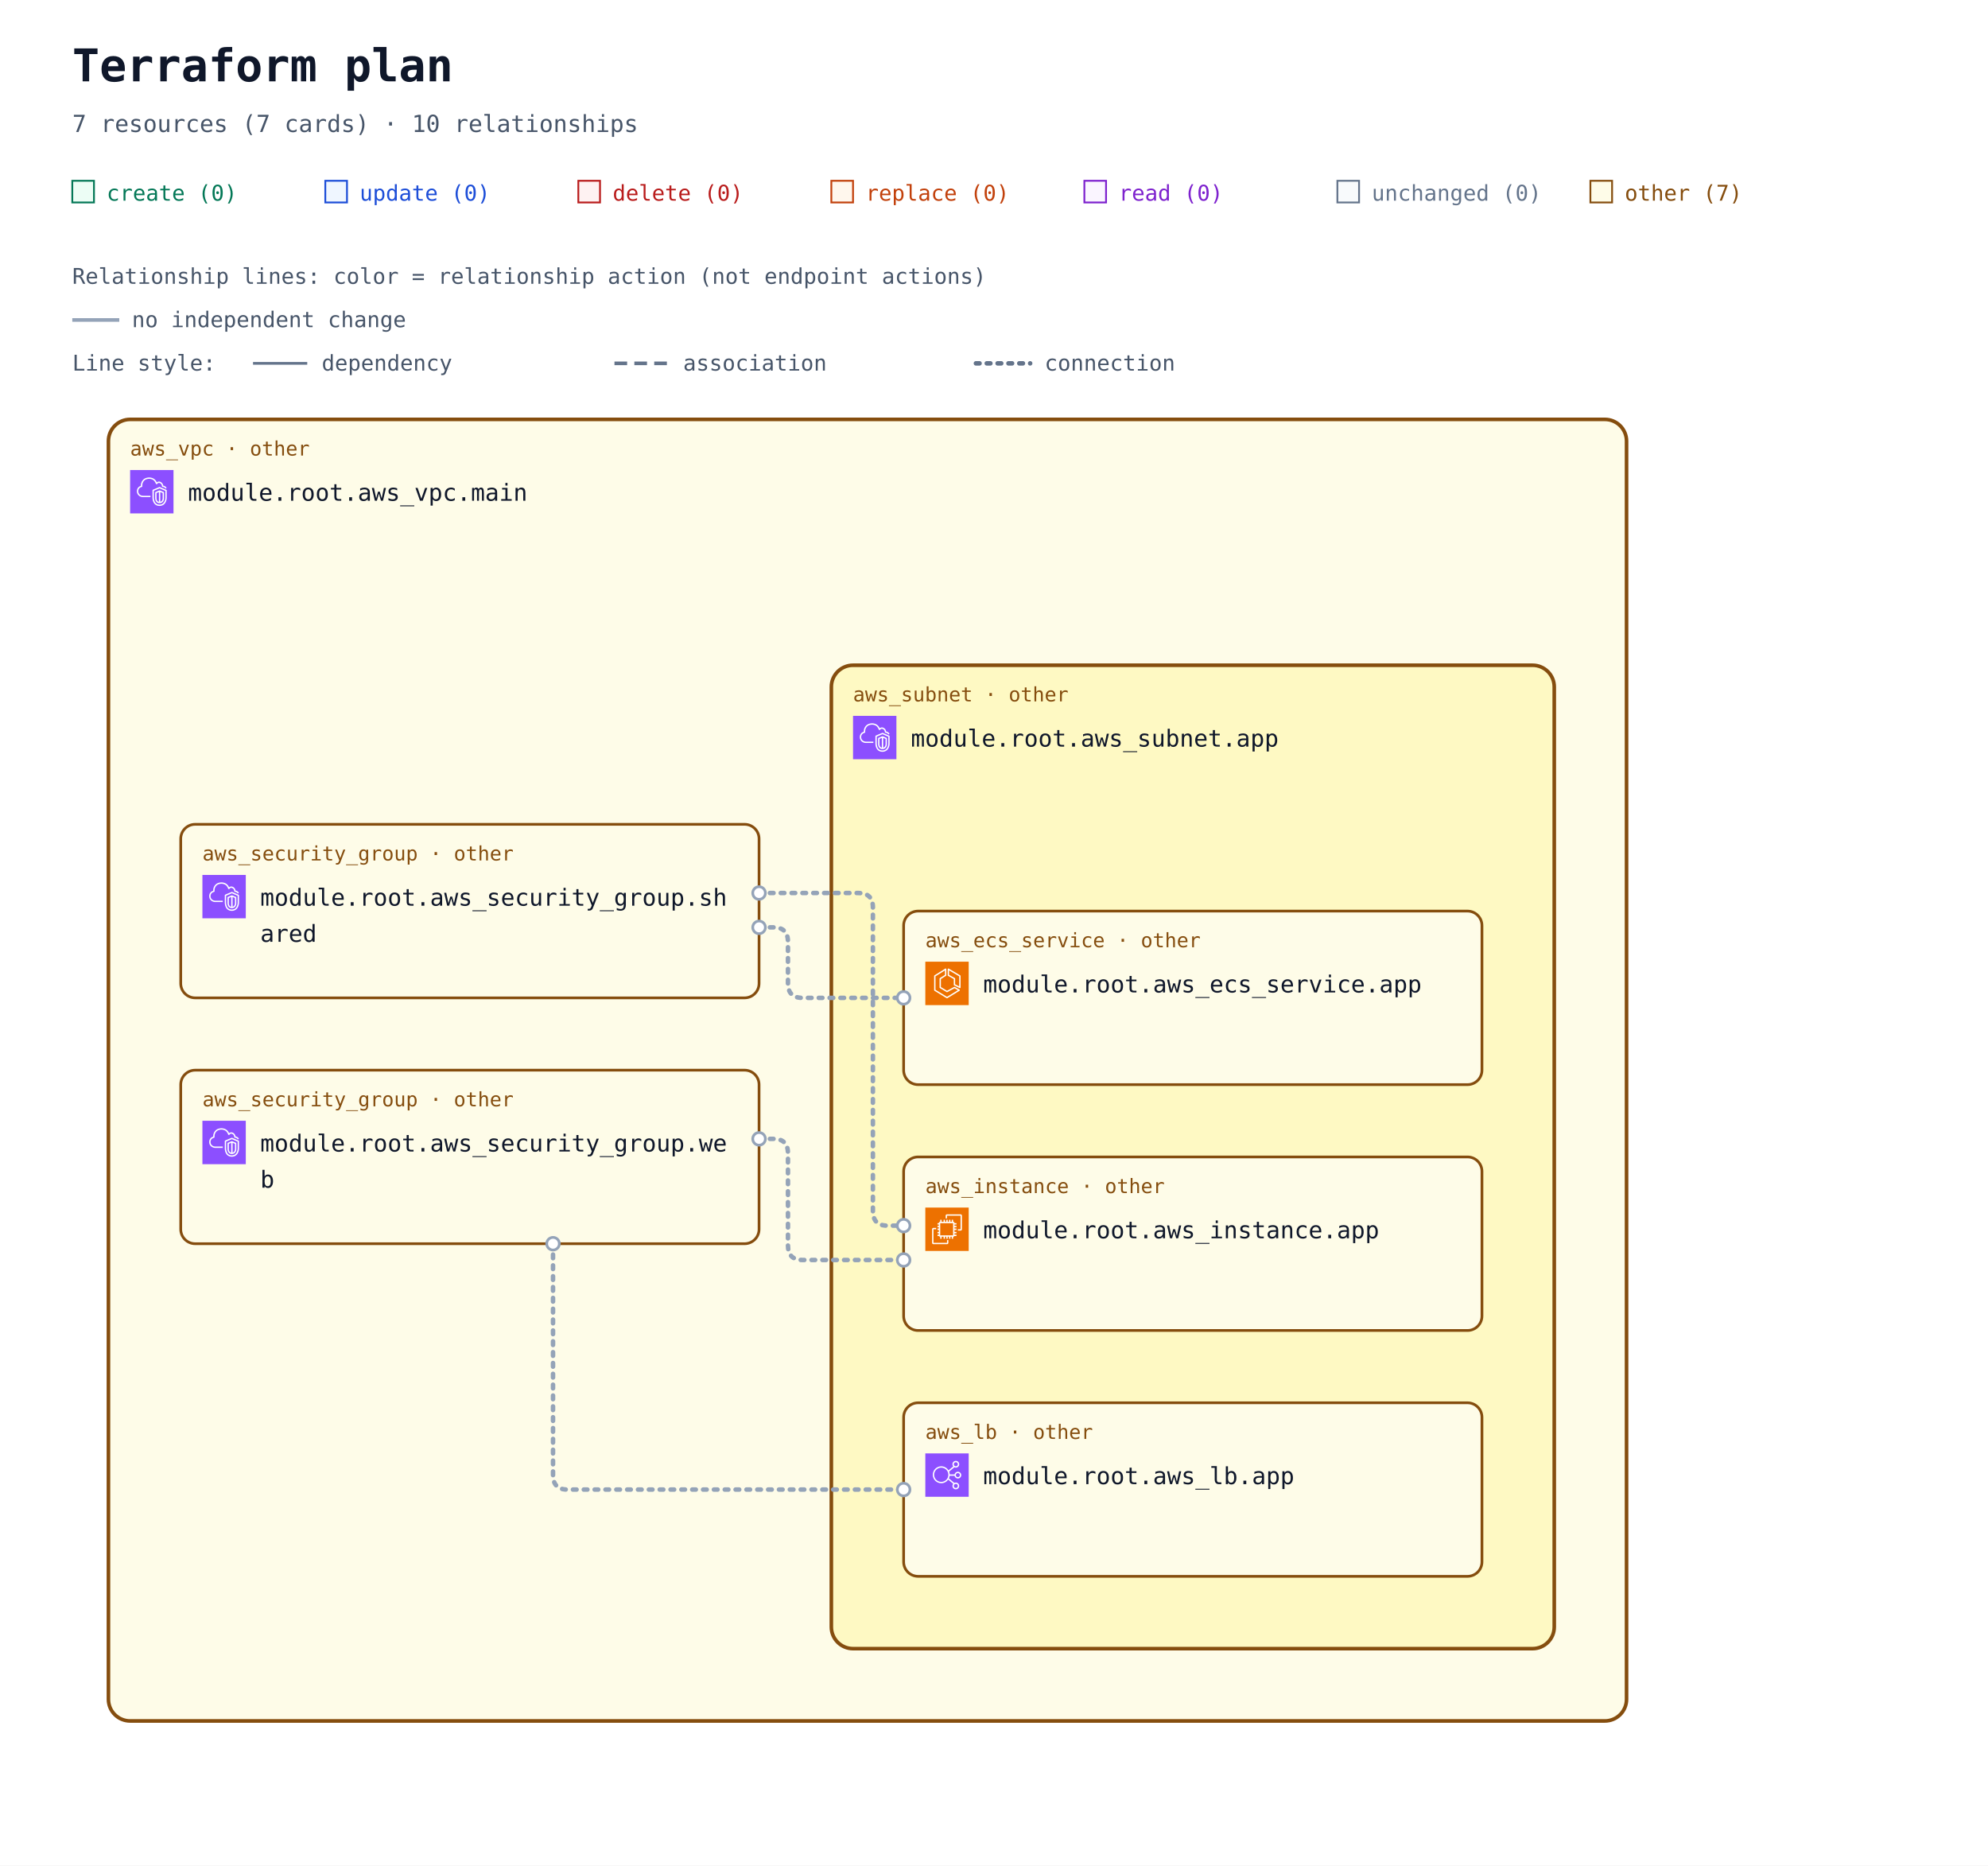
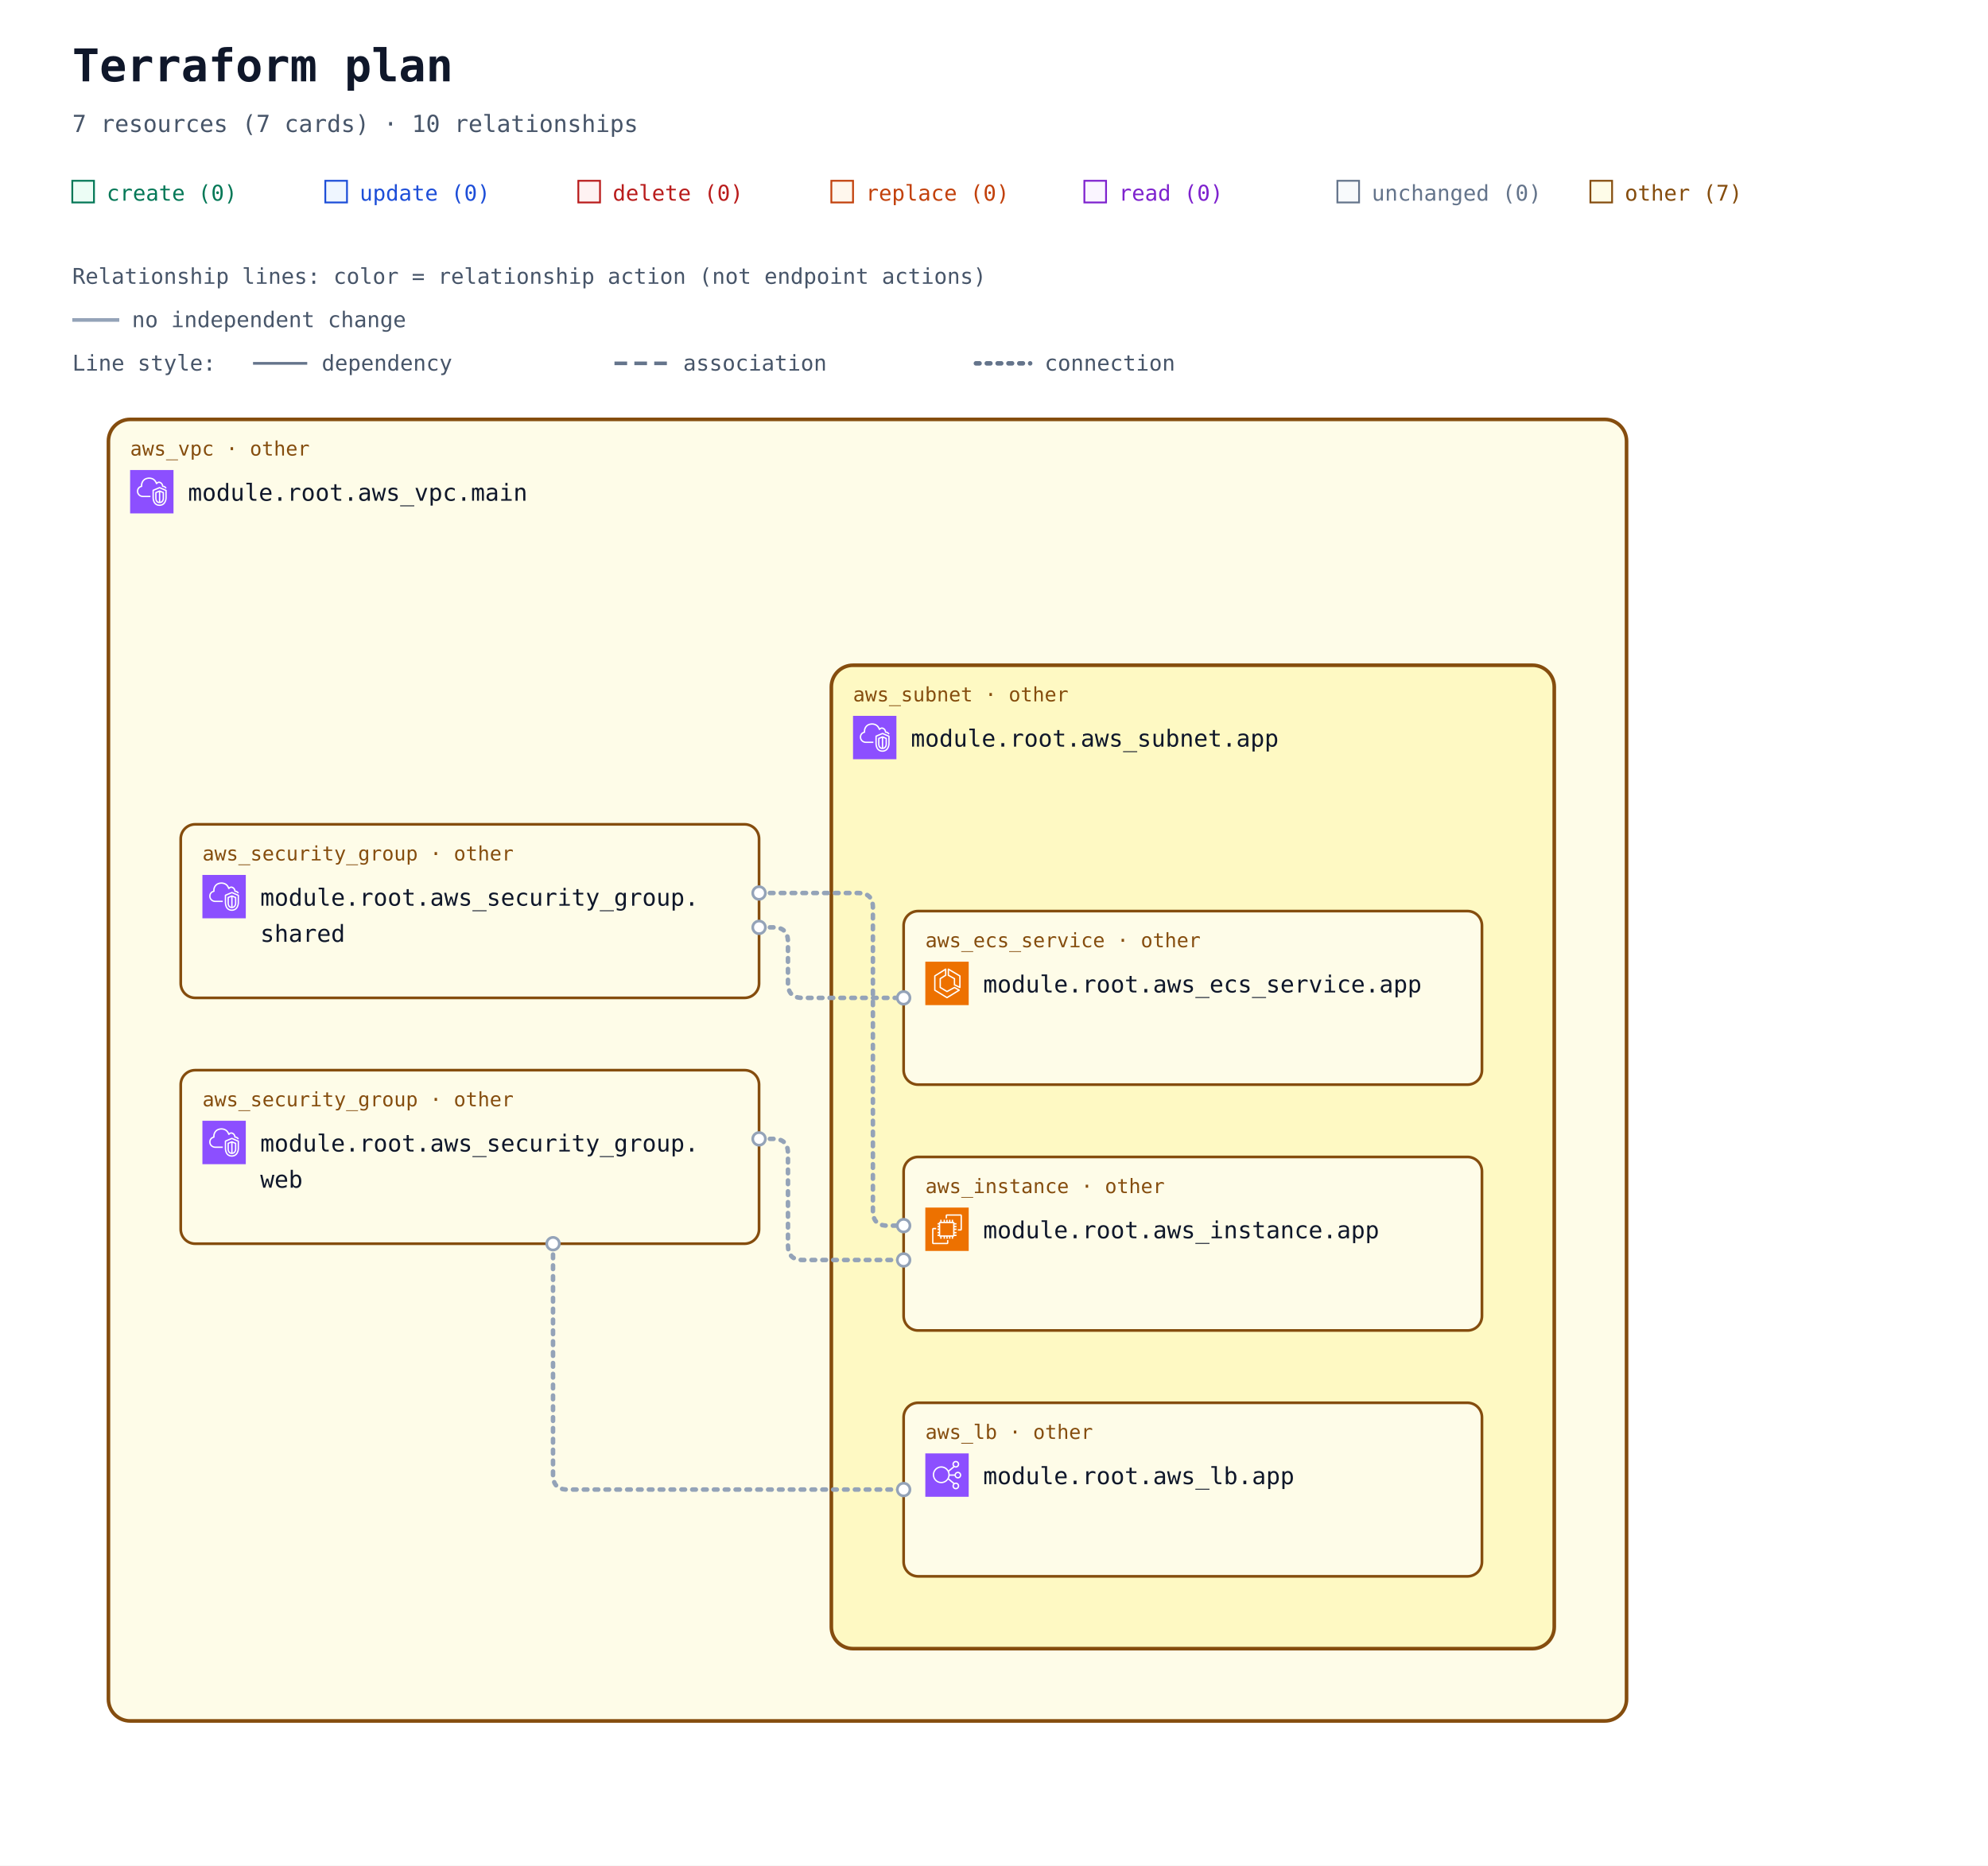
<svg xmlns="http://www.w3.org/2000/svg" width="1100" height="1032" viewBox="0 0 1100 1032" role="img" aria-labelledby="title description">
  <defs>
    <marker id="arrow" viewBox="0 0 10 10" refX="9" refY="5" markerWidth="7" markerHeight="7" markerUnits="userSpaceOnUse" orient="auto-start-reverse">
      <path d="M 0 0 L 10 5 L 0 10 z" fill="#94a3b8" />
    </marker>
    <symbol id="planorama-icon-aws-ec2" viewBox="0 0 64 64">
      <g>
        <g id="planorama-icon-aws-ec2-local-49636f6e2d4172636869746563747572652f34382f417263685f416d617a6f6e2d4543325f3438" stroke="none" stroke-width="1" fill="none" fill-rule="evenodd">
          <g id="planorama-icon-aws-ec2-local-49636f6e2d4172636869746563747572652d42472f34382f436f6d70757465" fill="#ED7100">
            <rect id="planorama-icon-aws-ec2-local-52656374616e676c65" x="0" y="0" width="64" height="64" />
          </g>
          <path d="M22,41 L41,41 L41,23 L22,23 L22,41 Z M43,23 L46,23 L46,25 L43,25 L43,27 L46,27 L46,29 L43,29 L43,31 L46,31 L46,33 L43,33 L43,36 L46,36 L46,38 L43,38 L43,40 L46,40 L46,42 L42.863,42 C42.608,42.587 42.023,43 41.344,43 L41,43 L41,46 L39,46 L39,43 L37,43 L37,46 L35,46 L35,43 L33,43 L33,46 L31,46 L31,43 L29,43 L29,46 L27,46 L27,43 L24,43 L24,46 L22,46 L22,43 L21.656,43 C20.977,43 20.392,42.587 20.137,42 L18,42 L18,40 L20,40 L20,38 L18,38 L18,36 L20,36 L20,33 L18,33 L18,31 L20,31 L20,29 L18,29 L18,27 L20,27 L20,25 L18,25 L18,23 L20,23 L20,22.656 C20,21.743 20.743,21 21.656,21 L22,21 L22,18 L24,18 L24,21 L27,21 L27,18 L29,18 L29,21 L31,21 L31,18 L33,18 L33,21 L35,21 L35,18 L37,18 L37,21 L39,21 L39,18 L41,18 L41,21 L41.344,21 C42.257,21 43,21.743 43,22.656 L43,23 Z M32,52 L12,52 L12,32 L16,32 L16,30 L11.843,30 C10.826,30 10,30.827 10,31.843 L10,52.157 C10,53.173 10.826,54 11.843,54 L32.157,54 C33.174,54 34,53.173 34,52.157 L34,48 L32,48 L32,52 Z M54,11.843 L54,32.157 C54,33.173 53.174,34 52.157,34 L48,34 L48,32 L52,32 L52,12 L32,12 L32,16 L30,16 L30,11.843 C30,10.827 30.826,10 31.843,10 L52.157,10 C53.174,10 54,10.827 54,11.843 L54,11.843 Z" id="planorama-icon-aws-ec2-local-416d617a6f6e2d4543325f49636f6e5f34385f5371756964" fill="#FFFFFF" />
        </g>
      </g>
    </symbol>
    <symbol id="planorama-icon-aws-ecs" viewBox="0 0 64 64">
      <g>
        <g id="planorama-icon-aws-ecs-local-49636f6e2d4172636869746563747572652f34382f417263685f416d617a6f6e2d456c61737469632d436f6e7461696e65722d536572766963655f3438" stroke="none" stroke-width="1" fill="none" fill-rule="evenodd">
          <g id="planorama-icon-aws-ecs-local-49636f6e2d4172636869746563747572652d42472f34382f436f6d70757465" fill="#ED7100">
            <rect id="planorama-icon-aws-ecs-local-52656374616e676c65" x="0" y="0" width="64" height="64" />
          </g>
          <path d="M50,36.382 L44,33.382 L44,25 C44,24.637 43.803,24.302 43.485,24.126 L35,19.412 L35,12.75 L50,21.572 L50,36.382 Z M51.507,20.138 L34.507,10.139 C34.199,9.958 33.815,9.955 33.504,10.133 C33.192,10.311 33,10.642 33,11.001 L33,20 C33,20.363 33.197,20.698 33.515,20.874 L42,25.588 L42,34 C42,34.379 42.214,34.725 42.553,34.895 L50.553,38.895 C50.694,38.965 50.847,39 51,39 C51.183,39 51.365,38.95 51.525,38.851 C51.82,38.668 52,38.347 52,38 L52,21 C52,20.646 51.812,20.318 51.507,20.138 L51.507,20.138 Z M32,51.828 L15,41.439 L15,21.554 L29,12.805 L29,19.446 L21.47,24.152 C21.178,24.335 21,24.655 21,25 L21,38 C21,38.351 21.185,38.677 21.485,38.857 L31.485,44.857 C31.789,45.04 32.167,45.048 32.479,44.878 L42.988,39.146 L48.035,42.029 L32,51.828 Z M50.496,41.132 L43.496,37.132 C43.194,36.959 42.825,36.956 42.521,37.122 L32.023,42.848 L23,37.434 L23,25.554 L30.53,20.848 C30.822,20.665 31,20.345 31,20 L31,11.001 C31,10.637 30.803,10.303 30.484,10.126 C30.168,9.949 29.778,9.96 29.47,10.153 L13.47,20.152 C13.178,20.335 13,20.655 13,21 L13,42 C13,42.348 13.182,42.671 13.479,42.854 L31.479,53.854 C31.639,53.951 31.819,54 32,54 C32.181,54 32.361,53.951 32.521,53.854 L50.521,42.854 C50.823,42.669 51.005,42.339 51,41.985 C50.995,41.632 50.803,41.307 50.496,41.132 L50.496,41.132 Z" id="planorama-icon-aws-ecs-local-416d617a6f6e2d456c61737469632d436f6e7461696e65722d536572766963655f49636f6e5f34385f5371756964" fill="#FFFFFF" />
        </g>
      </g>
    </symbol>
    <symbol id="planorama-icon-aws-elb" viewBox="0 0 64 64">
      <g>
        <g id="planorama-icon-aws-elb-local-49636f6e2d4172636869746563747572652f34382f417263685f456c61737469632d4c6f61642d42616c616e63696e675f3438" stroke="none" stroke-width="1" fill="none" fill-rule="evenodd">
          <g id="planorama-icon-aws-elb-local-49636f6e2d4172636869746563747572652d42472f34382f4e6574776f726b696e672d436f6e74656e742d44656c6976657279" fill="#8C4FFF">
            <rect id="planorama-icon-aws-elb-local-52656374616e676c65" x="0" y="0" width="64" height="64" />
          </g>
          <path d="M23.5,42 C17.71,42 13,37.29 13,31.5 C13,25.71 17.71,21 23.5,21 C29.29,21 34,25.71 34,31.5 C34,37.29 29.29,42 23.5,42 M48,48 C48,49.654 46.654,51 45,51 C43.346,51 42,49.654 42,48 C42,46.346 43.346,45 45,45 C46.654,45 48,46.346 48,48 M45,13 C46.654,13 48,14.346 48,16 C48,17.654 46.654,19 45,19 C43.346,19 42,17.654 42,16 C42,14.346 43.346,13 45,13 M48,29 C49.654,29 51,30.346 51,32 C51,33.654 49.654,35 48,35 C46.346,35 45,33.654 45,32 C45,30.346 46.346,29 48,29 M35.901,33 L43.102,33 C43.565,35.279 45.586,37 48,37 C50.757,37 53,34.757 53,32 C53,29.243 50.757,27 48,27 C45.586,27 43.565,28.721 43.102,31 L35.975,31 C35.916,29.541 35.614,28.146 35.096,26.856 L42.799,20.467 C43.466,20.797 44.206,21 45,21 C47.757,21 50,18.757 50,16 C50,13.243 47.757,11 45,11 C42.243,11 40,13.243 40,16 C40,17.224 40.459,18.331 41.191,19.201 L34.172,25.024 C31.977,21.42 28.021,19 23.5,19 C16.607,19 11,24.607 11,31.5 C11,38.393 16.607,44 23.5,44 C27.743,44 31.493,41.871 33.754,38.629 L41.191,44.799 C40.459,45.669 40,46.776 40,48 C40,50.757 42.243,53 45,53 C47.757,53 50,50.757 50,48 C50,45.243 47.757,43 45,43 C44.206,43 43.466,43.203 42.799,43.533 L34.77,36.873 C35.344,35.673 35.736,34.373 35.901,33" id="planorama-icon-aws-elb-local-456c61737469632d4c6f61642d42616c616e63696e675f49636f6e5f34385f5371756964" fill="#FFFFFF" />
        </g>
      </g>
    </symbol>
    <symbol id="planorama-icon-aws-vpc" viewBox="0 0 64 64">
      <g>
        <g id="planorama-icon-aws-vpc-local-49636f6e2d4172636869746563747572652f34382f417263685f416d617a6f6e2d5669727475616c2d507269766174652d436c6f75645f3438" stroke="none" stroke-width="1" fill="none" fill-rule="evenodd">
          <g id="planorama-icon-aws-vpc-local-49636f6e2d4172636869746563747572652d42472f34382f4e6574776f726b696e672d436f6e74656e742d44656c6976657279" fill="#8C4FFF">
            <rect id="planorama-icon-aws-vpc-local-52656374616e676c65" x="0" y="0" width="64" height="64" />
          </g>
          <path d="M48,33.977 L44.499,32.508 L44.499,46.878 C47.906,46.147 47.998,42.181 48,41.995 L48,33.977 Z M42.499,46.923 L42.499,32.508 L39,33.977 L39,42.004 C39.008,42.466 39.183,46.339 42.499,46.923 L42.499,46.923 Z M43.112,30.082 C43.358,29.977 43.638,29.978 43.886,30.081 L49.387,32.39 C49.759,32.546 50,32.909 50,33.312 L50,42.004 C49.978,44.431 48.562,49.004 43.37,49.004 C38.393,49.004 37.026,44.432 37,42.015 L37,33.312 C37,32.909 37.241,32.546 37.613,32.39 L43.112,30.082 Z M52,30.792 L43.492,27.092 L35,30.668 L35,41.025 C34.999,41.09 34.963,46.009 37.807,48.894 C39.187,50.294 41.059,51.004 43.37,51.004 C51.808,51.004 51.996,41.425 52,41.018 L52,30.792 Z M54,30.136 L54,41.025 C53.973,45.173 51.716,53.004 43.37,53.004 C40.498,53.004 38.145,52.09 36.373,50.288 C32.941,46.797 32.996,41.243 33,41.008 L33,30.004 C33,29.602 33.241,29.238 33.612,29.082 L43.111,25.082 C43.363,24.976 43.647,24.978 43.897,25.087 L53.398,29.219 C53.764,29.378 54,29.738 54,30.136 L54,30.136 Z M19,38.004 L30,38.004 L30,40.004 L19,40.004 C14.216,40.004 10.271,36.483 10.02,31.988 C10.002,31.813 10,31.599 10,31.385 C10,26.086 13.654,24.038 15.919,23.278 C15.902,23.063 15.891,22.843 15.891,22.626 C15.891,18.039 18.658,13.701 22.621,12.079 C27.58,10.049 33.235,10.937 36.695,14.285 C37.718,15.282 38.604,16.596 39.343,18.206 C40.299,17.422 41.392,17.004 42.523,17.004 C45.234,17.004 48.281,19.296 48.9,23.062 C51.069,23.344 52.936,24.639 53.896,26.582 L52.104,27.469 C51.34,25.925 49.806,25.004 48,25.004 C47.471,25.004 47.033,24.591 47.002,24.063 C46.807,20.762 44.275,19.004 42.523,19.004 C41.55,19.004 40.582,19.574 39.797,20.608 C39.575,20.899 39.215,21.048 38.852,20.993 C38.49,20.938 38.187,20.691 38.062,20.348 C37.327,18.346 36.398,16.789 35.302,15.72 C32.406,12.917 27.615,12.196 23.379,13.93 C19.775,15.405 17.891,19.421 17.891,22.626 C17.891,23.026 17.947,23.503 17.993,23.886 C18.053,24.386 17.73,24.853 17.24,24.975 C15.283,25.459 12,26.937 12,31.385 C12,31.535 11.998,31.685 12.013,31.836 C12.209,35.312 15.276,38.004 19,38.004 L19,38.004 Z" id="planorama-icon-aws-vpc-local-416d617a6f6e2d5669727475616c2d507269766174652d436c6f75645f49636f6e5f34385f5371756964" fill="#FFFFFF" />
        </g>
      </g>
    </symbol>
  </defs>
  <rect width="100%" height="100%" fill="#ffffff" />
  <g font-family="ui-monospace, SFMono-Regular, Consolas, monospace">
    <text x="40" y="45" font-size="25" font-weight="700" fill="#0f172a">Terraform plan</text>
    <text x="40" y="73" font-size="13" fill="#475569">7 resources (7 cards) · 10 relationships</text>
    <rect x="40" y="100" width="12" height="12" fill="#ecfdf5" stroke="#047857" />
    <text x="59" y="111" font-size="12" fill="#047857">create (0)</text>
    <rect x="180" y="100" width="12" height="12" fill="#eff6ff" stroke="#1d4ed8" />
    <text x="199" y="111" font-size="12" fill="#1d4ed8">update (0)</text>
    <rect x="320" y="100" width="12" height="12" fill="#fef2f2" stroke="#b91c1c" />
    <text x="339" y="111" font-size="12" fill="#b91c1c">delete (0)</text>
    <rect x="460" y="100" width="12" height="12" fill="#fff7ed" stroke="#c2410c" />
    <text x="479" y="111" font-size="12" fill="#c2410c">replace (0)</text>
    <rect x="600" y="100" width="12" height="12" fill="#faf5ff" stroke="#7e22ce" />
    <text x="619" y="111" font-size="12" fill="#7e22ce">read (0)</text>
    <rect x="740" y="100" width="12" height="12" fill="#f8fafc" stroke="#64748b" />
    <text x="759" y="111" font-size="12" fill="#64748b">unchanged (0)</text>
    <rect x="880" y="100" width="12" height="12" fill="#fefce8" stroke="#854d0e" />
    <text x="899" y="111" font-size="12" fill="#854d0e">other (7)</text>
    <g id="relationship-legend" font-size="12" fill="#475569">
      <text x="40" y="157">Relationship lines: color = relationship action (not endpoint actions)</text>
      <path d="M 40 177 H 66" stroke="#94a3b8" stroke-width="2" />
      <text x="73" y="181">no independent change</text>
      <text x="40" y="205">Line style:</text>
      <path d="M 140 201 H 170" stroke="#64748b" stroke-width="1.5" />
      <text x="178" y="205">dependency</text>
      <path d="M 340 201 H 370" stroke="#64748b" stroke-width="2" stroke-dasharray="7 4" />
      <text x="378" y="205">association</text>
      <path d="M 540 201 H 570" stroke="#64748b" stroke-width="2.5" stroke-dasharray="2 4" stroke-linecap="round" />
      <text x="578" y="205">connection</text>
    </g>
    <g transform="translate(0 72)">
      <g data-architecture="true" transform="translate(0 0)">
        <g data-container="resource-6177735f7670632e6d61696e-current">
          <rect x="60" y="160" width="840" height="720" rx="12" fill="#fefce8" stroke="#854d0e" stroke-width="2" data-mode="managed" />
        </g>
        <g data-container="resource-6177735f7375626e65742e617070-current">
          <rect x="460" y="296" width="400" height="544" rx="12" fill="#fef9c3" stroke="#854d0e" stroke-width="2" data-mode="managed" />
        </g>
        <path d="M 420 441 L 428 441 Q 436 441 436 449 L 436 472 Q 436 480 444 480 L 500 480 " data-edge-kind="connection" data-directionality="undirected" data-source="resource-6177735f73656375726974795f67726f75702e736861726564-current" data-target="resource-6177735f6563735f736572766963652e617070-current" fill="none" stroke="#94a3b8" stroke-width="2.5" stroke-dasharray="2 4" stroke-linecap="round" stroke-linejoin="round" />
        <path d="M 420 422 L 475 422 Q 483 422 483 430 L 483 598 Q 483 606 491 606 L 500 606 " data-edge-kind="connection" data-directionality="undirected" data-source="resource-6177735f73656375726974795f67726f75702e736861726564-current" data-target="resource-6177735f696e7374616e63652e617070-current" fill="none" stroke="#94a3b8" stroke-width="2.5" stroke-dasharray="2 4" stroke-linecap="round" stroke-linejoin="round" />
        <path d="M 420 558 L 428 558 Q 436 558 436 566 L 436 617 Q 436 625 444 625 L 500 625 " data-edge-kind="connection" data-directionality="undirected" data-source="resource-6177735f73656375726974795f67726f75702e776562-current" data-target="resource-6177735f696e7374616e63652e617070-current" fill="none" stroke="#94a3b8" stroke-width="2.5" stroke-dasharray="2 4" stroke-linecap="round" stroke-linejoin="round" />
        <path d="M 306 616 L 306 744 Q 306 752 314 752 L 500 752 " data-edge-kind="connection" data-directionality="undirected" data-source="resource-6177735f73656375726974795f67726f75702e776562-current" data-target="resource-6177735f6c622e617070-current" fill="none" stroke="#94a3b8" stroke-width="2.5" stroke-dasharray="2 4" stroke-linecap="round" stroke-linejoin="round" />
        <g data-edge-kind="containment" data-source="resource-6177735f7375626e65742e617070-current" data-target="resource-6177735f6563735f736572766963652e617070-current" />
        <g data-edge-kind="containment" data-source="resource-6177735f7375626e65742e617070-current" data-target="resource-6177735f696e7374616e63652e617070-current" />
        <g data-edge-kind="containment" data-source="resource-6177735f7375626e65742e617070-current" data-target="resource-6177735f6c622e617070-current" />
        <g data-edge-kind="containment" data-source="resource-6177735f7670632e6d61696e-current" data-target="resource-6177735f73656375726974795f67726f75702e736861726564-current" />
        <g data-edge-kind="containment" data-source="resource-6177735f7670632e6d61696e-current" data-target="resource-6177735f73656375726974795f67726f75702e776562-current" />
        <g data-edge-kind="containment" data-source="resource-6177735f7670632e6d61696e-current" data-target="resource-6177735f7375626e65742e617070-current" />
        <g id="resource-6177735f6563735f736572766963652e617070-current" data-architecture-id="terraform:6177735f6563735f736572766963652e617070-current" data-qualified-address="module.root.aws_ecs_service.app" data-terraform-address="aws_ecs_service.app">
          <rect x="500" y="432" width="320" height="96" rx="8" fill="#fefce8" stroke="#854d0e" stroke-width="1.5" data-mode="managed" />
          <text x="512" y="452" font-size="11" fill="#854d0e">aws_ecs_service · other</text>
          <use href="#planorama-icon-aws-ecs" x="512" y="460" width="24" height="24" aria-hidden="true" />
-           <text x="544" y="477" font-size="13" fill="#0f172a">module.root.aws_ecs_service.app</text>
+           <text x="544" y="477" font-size="13" fill="#0f172a" xml:space="preserve">module.root.aws_ecs_service.app</text>
          <text x="512" y="516" font-size="10" fill="#64748b" data-role="controller" />
        </g>
        <g id="resource-6177735f696e7374616e63652e617070-current" data-architecture-id="terraform:6177735f696e7374616e63652e617070-current" data-qualified-address="module.root.aws_instance.app" data-terraform-address="aws_instance.app">
          <rect x="500" y="568" width="320" height="96" rx="8" fill="#fefce8" stroke="#854d0e" stroke-width="1.5" data-mode="managed" />
          <text x="512" y="588" font-size="11" fill="#854d0e">aws_instance · other</text>
          <use href="#planorama-icon-aws-ec2" x="512" y="596" width="24" height="24" aria-hidden="true" />
-           <text x="544" y="613" font-size="13" fill="#0f172a">module.root.aws_instance.app</text>
+           <text x="544" y="613" font-size="13" fill="#0f172a" xml:space="preserve">module.root.aws_instance.app</text>
          <text x="512" y="652" font-size="10" fill="#64748b" />
        </g>
        <g id="resource-6177735f6c622e617070-current" data-architecture-id="terraform:6177735f6c622e617070-current" data-qualified-address="module.root.aws_lb.app" data-terraform-address="aws_lb.app">
          <rect x="500" y="704" width="320" height="96" rx="8" fill="#fefce8" stroke="#854d0e" stroke-width="1.5" data-mode="managed" />
          <text x="512" y="724" font-size="11" fill="#854d0e">aws_lb · other</text>
          <use href="#planorama-icon-aws-elb" x="512" y="732" width="24" height="24" aria-hidden="true" />
-           <text x="544" y="749" font-size="13" fill="#0f172a">module.root.aws_lb.app</text>
+           <text x="544" y="749" font-size="13" fill="#0f172a" xml:space="preserve">module.root.aws_lb.app</text>
          <text x="512" y="788" font-size="10" fill="#64748b" />
        </g>
        <g id="resource-6177735f73656375726974795f67726f75702e736861726564-current" data-architecture-id="terraform:6177735f73656375726974795f67726f75702e736861726564-current" data-qualified-address="module.root.aws_security_group.shared" data-terraform-address="aws_security_group.shared">
          <rect x="100" y="384" width="320" height="96" rx="8" fill="#fefce8" stroke="#854d0e" stroke-width="1.5" data-mode="managed" />
          <text x="112" y="404" font-size="11" fill="#854d0e">aws_security_group · other</text>
          <use href="#planorama-icon-aws-vpc" x="112" y="412" width="24" height="24" aria-hidden="true" />
-           <text x="144" y="429" font-size="13" fill="#0f172a">module.root.aws_security_group.sh</text>
-           <text x="144" y="449" font-size="13" fill="#0f172a">ared</text>
+           <text x="144" y="429" font-size="13" fill="#0f172a" xml:space="preserve">module.root.aws_security_group.</text>
+           <text x="144" y="449" font-size="13" fill="#0f172a" xml:space="preserve">shared</text>
          <text x="112" y="468" font-size="10" fill="#64748b" data-role="policy" />
        </g>
        <g id="resource-6177735f73656375726974795f67726f75702e776562-current" data-architecture-id="terraform:6177735f73656375726974795f67726f75702e776562-current" data-qualified-address="module.root.aws_security_group.web" data-terraform-address="aws_security_group.web">
          <rect x="100" y="520" width="320" height="96" rx="8" fill="#fefce8" stroke="#854d0e" stroke-width="1.5" data-mode="managed" />
          <text x="112" y="540" font-size="11" fill="#854d0e">aws_security_group · other</text>
          <use href="#planorama-icon-aws-vpc" x="112" y="548" width="24" height="24" aria-hidden="true" />
-           <text x="144" y="565" font-size="13" fill="#0f172a">module.root.aws_security_group.we</text>
-           <text x="144" y="585" font-size="13" fill="#0f172a">b</text>
+           <text x="144" y="565" font-size="13" fill="#0f172a" xml:space="preserve">module.root.aws_security_group.</text>
+           <text x="144" y="585" font-size="13" fill="#0f172a" xml:space="preserve">web</text>
          <text x="112" y="604" font-size="10" fill="#64748b" data-role="policy" />
        </g>
        <g id="resource-6177735f7375626e65742e617070-current" data-architecture-id="terraform:6177735f7375626e65742e617070-current" data-qualified-address="module.root.aws_subnet.app" data-terraform-address="aws_subnet.app">
          <text x="472" y="316" font-size="11" fill="#854d0e">aws_subnet · other</text>
          <use href="#planorama-icon-aws-vpc" x="472" y="324" width="24" height="24" aria-hidden="true" />
-           <text x="504" y="341" font-size="13" fill="#0f172a">module.root.aws_subnet.app</text>
+           <text x="504" y="341" font-size="13" fill="#0f172a" xml:space="preserve">module.root.aws_subnet.app</text>
          <text x="472" y="380" font-size="10" fill="#64748b" />
        </g>
        <g id="resource-6177735f7670632e6d61696e-current" data-architecture-id="terraform:6177735f7670632e6d61696e-current" data-qualified-address="module.root.aws_vpc.main" data-terraform-address="aws_vpc.main">
          <text x="72" y="180" font-size="11" fill="#854d0e">aws_vpc · other</text>
          <use href="#planorama-icon-aws-vpc" x="72" y="188" width="24" height="24" aria-hidden="true" />
-           <text x="104" y="205" font-size="13" fill="#0f172a">module.root.aws_vpc.main</text>
+           <text x="104" y="205" font-size="13" fill="#0f172a" xml:space="preserve">module.root.aws_vpc.main</text>
          <text x="72" y="244" font-size="10" fill="#64748b" />
        </g>
        <g data-endpoints="true" data-source="resource-6177735f73656375726974795f67726f75702e736861726564-current" data-target="resource-6177735f6563735f736572766963652e617070-current" aria-hidden="true">
          <circle data-endpoint="source" cx="420" cy="441" r="3.5" fill="#ffffff" stroke="#94a3b8" stroke-width="1.5" />
          <circle data-endpoint="target" cx="500" cy="480" r="3.5" fill="#ffffff" stroke="#94a3b8" stroke-width="1.5" />
        </g>
        <g data-endpoints="true" data-source="resource-6177735f73656375726974795f67726f75702e736861726564-current" data-target="resource-6177735f696e7374616e63652e617070-current" aria-hidden="true">
          <circle data-endpoint="source" cx="420" cy="422" r="3.5" fill="#ffffff" stroke="#94a3b8" stroke-width="1.5" />
          <circle data-endpoint="target" cx="500" cy="606" r="3.5" fill="#ffffff" stroke="#94a3b8" stroke-width="1.5" />
        </g>
        <g data-endpoints="true" data-source="resource-6177735f73656375726974795f67726f75702e776562-current" data-target="resource-6177735f696e7374616e63652e617070-current" aria-hidden="true">
          <circle data-endpoint="source" cx="420" cy="558" r="3.5" fill="#ffffff" stroke="#94a3b8" stroke-width="1.5" />
          <circle data-endpoint="target" cx="500" cy="625" r="3.5" fill="#ffffff" stroke="#94a3b8" stroke-width="1.5" />
        </g>
        <g data-endpoints="true" data-source="resource-6177735f73656375726974795f67726f75702e776562-current" data-target="resource-6177735f6c622e617070-current" aria-hidden="true">
          <circle data-endpoint="source" cx="306" cy="616" r="3.5" fill="#ffffff" stroke="#94a3b8" stroke-width="1.5" />
          <circle data-endpoint="target" cx="500" cy="752" r="3.5" fill="#ffffff" stroke="#94a3b8" stroke-width="1.5" />
        </g>
      </g>
    </g>
  </g>
</svg>
